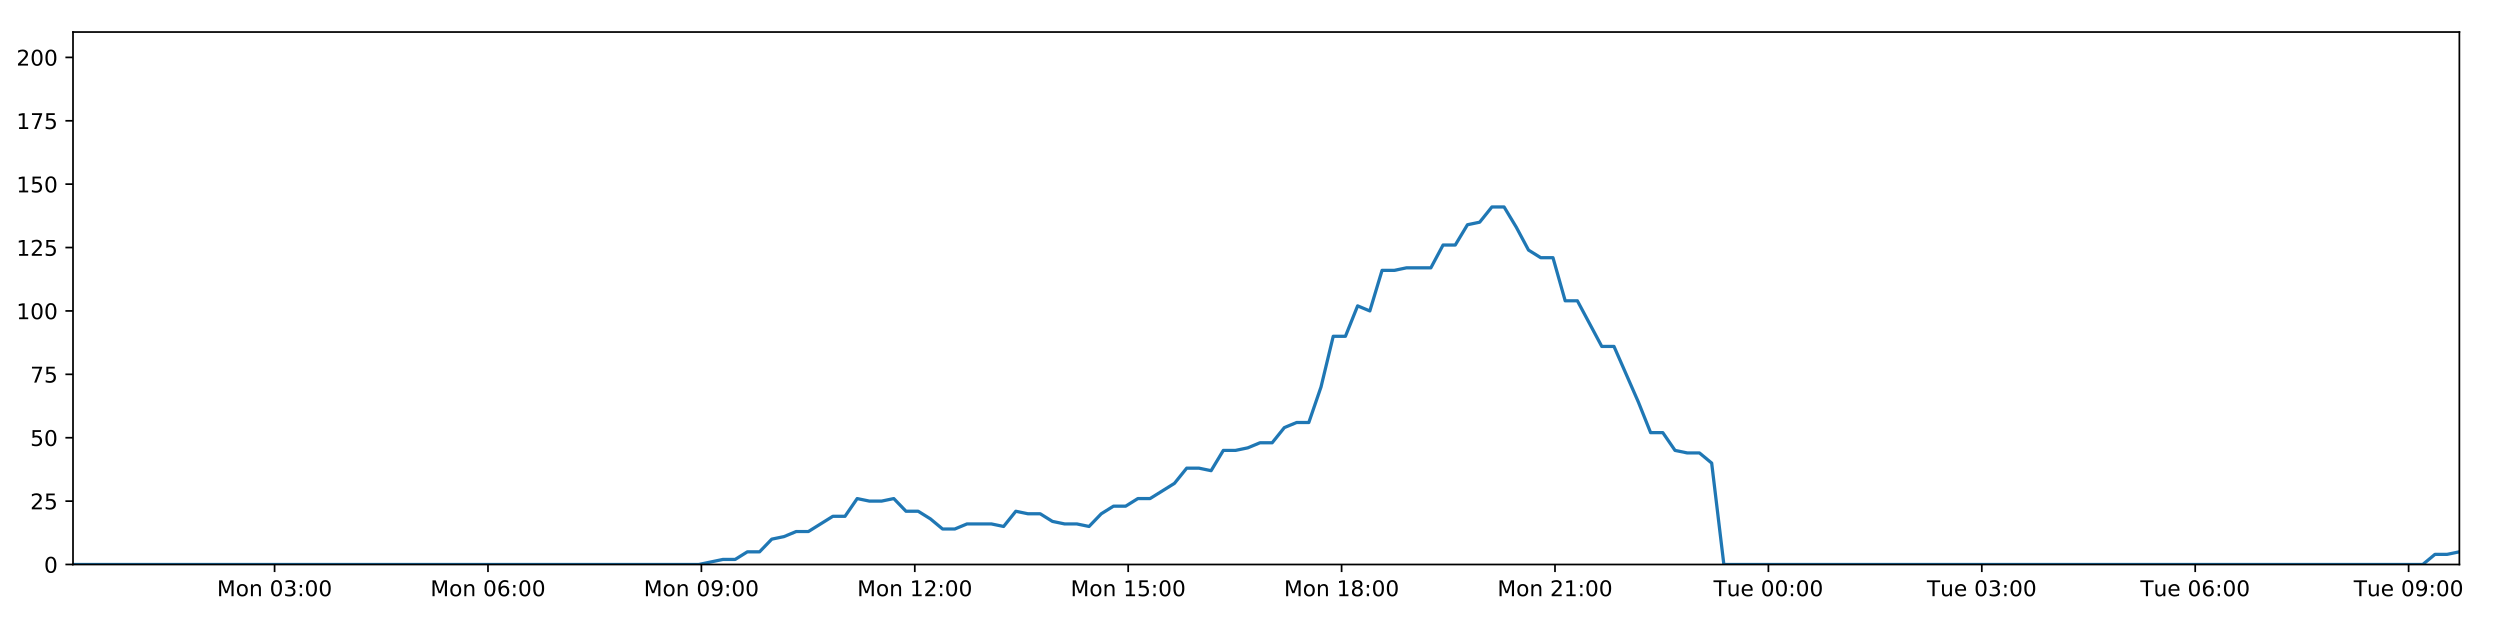
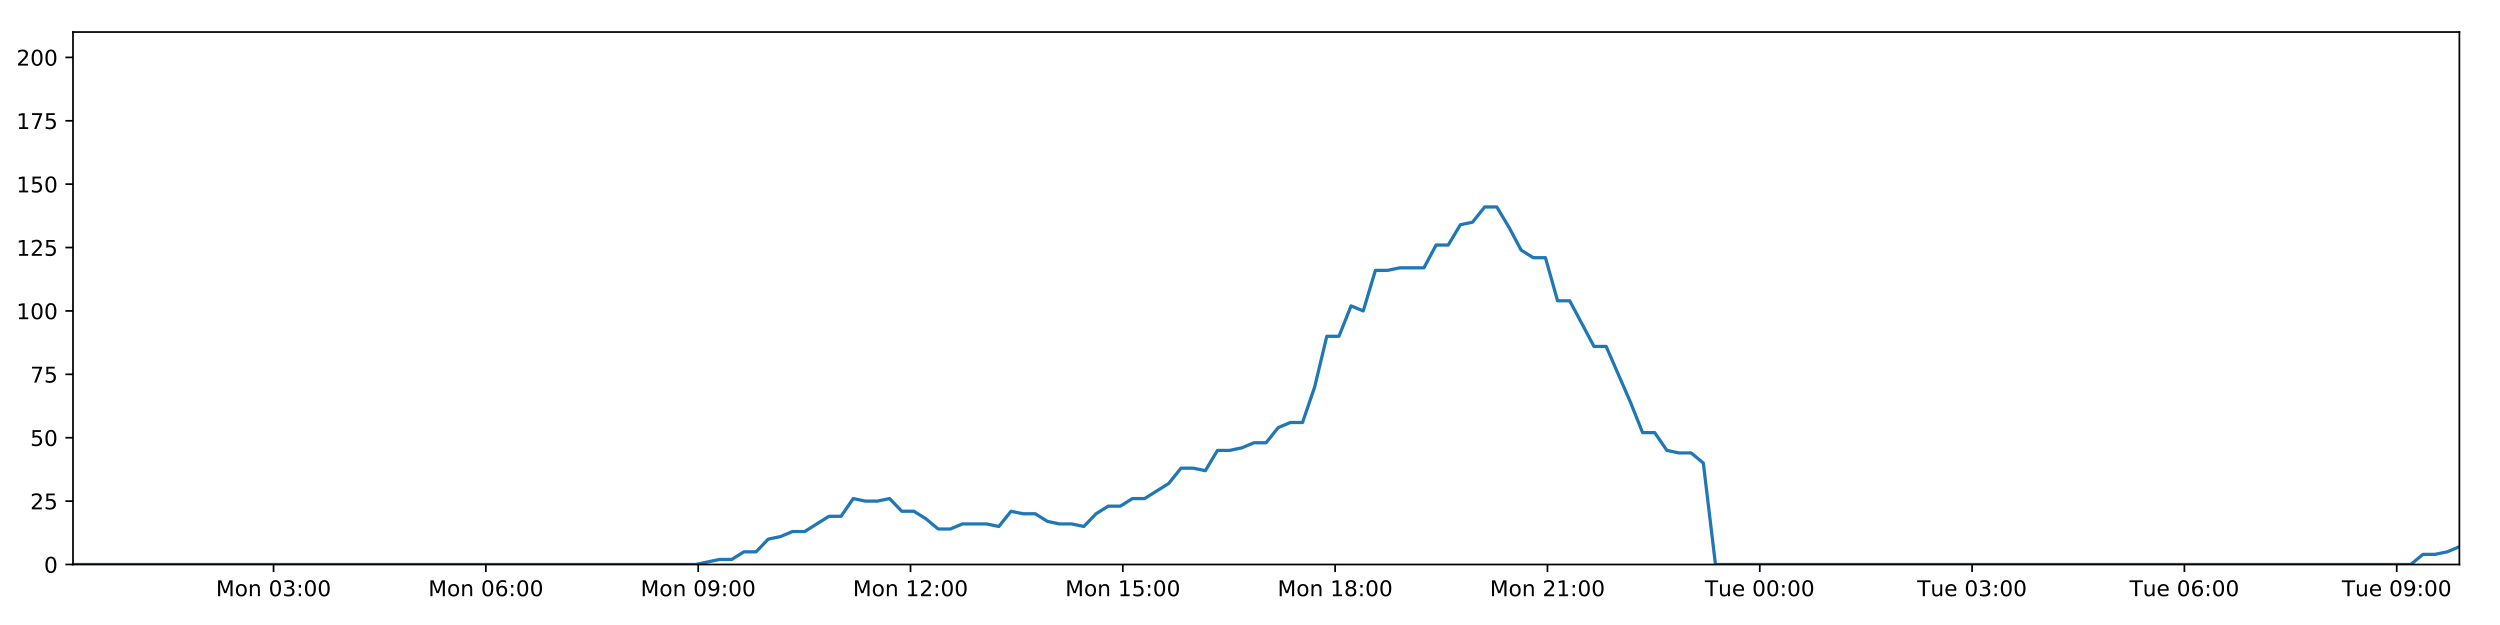
<svg xmlns="http://www.w3.org/2000/svg" xmlns:xlink="http://www.w3.org/1999/xlink" height="288pt" version="1.1" viewBox="0 0 1152 288" width="1152pt">
  <defs>
    <style type="text/css">
*{stroke-linecap:butt;stroke-linejoin:round;}
  </style>
  </defs>
  <g id="figure_1">
    <g id="patch_1">
      <path d="M 0 288  L 1152 288  L 1152 0  L 0 0  z " style="fill:#ffffff;" />
    </g>
    <g id="axes_1">
      <g id="patch_2">
        <path d="M 33.64 260.12  L 1133.28 260.12  L 1133.28 14.76  L 33.64 14.76  z " style="fill:#ffffff;" />
      </g>
      <g id="matplotlib.axis_1">
        <g id="xtick_1">
          <g id="line2d_1">
            <defs>
-               <path d="M 0 0  L 0 3.5  " id="m6650ad100f" style="stroke:#000000;stroke-width:0.8;" />
-             </defs>
-             <g>
-               <use style="stroke:#000000;stroke-width:0.8;" x="126.525" xlink:href="#m6650ad100f" y="260.12" />
+               <path d="M 0 0  L 0 3.5  " id="m766ad6e393" style="stroke:#000000;stroke-width:0.8;" />
+             </defs>
+             <g>
+               <use style="stroke:#000000;stroke-width:0.8;" x="126.052" xlink:href="#m766ad6e393" y="260.12" />
            </g>
          </g>
          <g id="text_1">
            <defs>
              <path d="M 9.812 72.906  L 24.516 72.906  L 43.109 23.297  L 61.812 72.906  L 76.516 72.906  L 76.516 0  L 66.891 0  L 66.891 64.016  L 48.094 14.016  L 38.188 14.016  L 19.391 64.016  L 19.391 0  L 9.812 0  z " id="DejaVuSans-77" />
              <path d="M 30.609 48.391  Q 23.391 48.391 19.188 42.75  Q 14.984 37.109 14.984 27.297  Q 14.984 17.484 19.156 11.844  Q 23.344 6.203 30.609 6.203  Q 37.797 6.203 41.984 11.859  Q 46.188 17.531 46.188 27.297  Q 46.188 37.016 41.984 42.703  Q 37.797 48.391 30.609 48.391  z M 30.609 56  Q 42.328 56 49.016 48.375  Q 55.719 40.766 55.719 27.297  Q 55.719 13.875 49.016 6.219  Q 42.328 -1.422 30.609 -1.422  Q 18.844 -1.422 12.172 6.219  Q 5.516 13.875 5.516 27.297  Q 5.516 40.766 12.172 48.375  Q 18.844 56 30.609 56  z " id="DejaVuSans-111" />
              <path d="M 54.891 33.016  L 54.891 0  L 45.906 0  L 45.906 32.719  Q 45.906 40.484 42.875 44.328  Q 39.844 48.188 33.797 48.188  Q 26.516 48.188 22.312 43.547  Q 18.109 38.922 18.109 30.906  L 18.109 0  L 9.078 0  L 9.078 54.688  L 18.109 54.688  L 18.109 46.188  Q 21.344 51.125 25.703 53.562  Q 30.078 56 35.797 56  Q 45.219 56 50.047 50.172  Q 54.891 44.344 54.891 33.016  z " id="DejaVuSans-110" />
              <path id="DejaVuSans-32" />
              <path d="M 31.781 66.406  Q 24.172 66.406 20.328 58.906  Q 16.5 51.422 16.5 36.375  Q 16.5 21.391 20.328 13.891  Q 24.172 6.391 31.781 6.391  Q 39.453 6.391 43.281 13.891  Q 47.125 21.391 47.125 36.375  Q 47.125 51.422 43.281 58.906  Q 39.453 66.406 31.781 66.406  z M 31.781 74.219  Q 44.047 74.219 50.516 64.516  Q 56.984 54.828 56.984 36.375  Q 56.984 17.969 50.516 8.266  Q 44.047 -1.422 31.781 -1.422  Q 19.531 -1.422 13.062 8.266  Q 6.594 17.969 6.594 36.375  Q 6.594 54.828 13.062 64.516  Q 19.531 74.219 31.781 74.219  z " id="DejaVuSans-48" />
              <path d="M 40.578 39.312  Q 47.656 37.797 51.625 33  Q 55.609 28.219 55.609 21.188  Q 55.609 10.406 48.188 4.484  Q 40.766 -1.422 27.094 -1.422  Q 22.516 -1.422 17.656 -0.516  Q 12.797 0.391 7.625 2.203  L 7.625 11.719  Q 11.719 9.328 16.594 8.109  Q 21.484 6.891 26.812 6.891  Q 36.078 6.891 40.938 10.547  Q 45.797 14.203 45.797 21.188  Q 45.797 27.641 41.281 31.266  Q 36.766 34.906 28.719 34.906  L 20.219 34.906  L 20.219 43.016  L 29.109 43.016  Q 36.375 43.016 40.234 45.922  Q 44.094 48.828 44.094 54.297  Q 44.094 59.906 40.109 62.906  Q 36.141 65.922 28.719 65.922  Q 24.656 65.922 20.016 65.031  Q 15.375 64.156 9.812 62.312  L 9.812 71.094  Q 15.438 72.656 20.344 73.438  Q 25.25 74.219 29.594 74.219  Q 40.828 74.219 47.359 69.109  Q 53.906 64.016 53.906 55.328  Q 53.906 49.266 50.438 45.094  Q 46.969 40.922 40.578 39.312  z " id="DejaVuSans-51" />
              <path d="M 11.719 12.406  L 22.016 12.406  L 22.016 0  L 11.719 0  z M 11.719 51.703  L 22.016 51.703  L 22.016 39.312  L 11.719 39.312  z " id="DejaVuSans-58" />
            </defs>
-             <g transform="translate(99.98445 274.7184)scale(0.1 -0.1)">
+             <g transform="translate(99.51179 274.7184)scale(0.1 -0.1)">
              <use xlink:href="#DejaVuSans-77" />
              <use x="86.279" xlink:href="#DejaVuSans-111" />
              <use x="147.461" xlink:href="#DejaVuSans-110" />
              <use x="210.84" xlink:href="#DejaVuSans-32" />
              <use x="242.627" xlink:href="#DejaVuSans-48" />
              <use x="306.25" xlink:href="#DejaVuSans-51" />
              <use x="369.873" xlink:href="#DejaVuSans-58" />
              <use x="403.564" xlink:href="#DejaVuSans-48" />
              <use x="467.188" xlink:href="#DejaVuSans-48" />
            </g>
          </g>
        </g>
        <g id="xtick_2">
          <g id="line2d_2">
            <g>
-               <use style="stroke:#000000;stroke-width:0.8;" x="224.861" xlink:href="#m6650ad100f" y="260.12" />
+               <use style="stroke:#000000;stroke-width:0.8;" x="223.888" xlink:href="#m766ad6e393" y="260.12" />
            </g>
          </g>
          <g id="text_2">
            <defs>
              <path d="M 33.016 40.375  Q 26.375 40.375 22.484 35.828  Q 18.609 31.297 18.609 23.391  Q 18.609 15.531 22.484 10.953  Q 26.375 6.391 33.016 6.391  Q 39.656 6.391 43.531 10.953  Q 47.406 15.531 47.406 23.391  Q 47.406 31.297 43.531 35.828  Q 39.656 40.375 33.016 40.375  z M 52.594 71.297  L 52.594 62.312  Q 48.875 64.062 45.094 64.984  Q 41.312 65.922 37.594 65.922  Q 27.828 65.922 22.672 59.328  Q 17.531 52.734 16.797 39.406  Q 19.672 43.656 24.016 45.922  Q 28.375 48.188 33.594 48.188  Q 44.578 48.188 50.953 41.516  Q 57.328 34.859 57.328 23.391  Q 57.328 12.156 50.688 5.359  Q 44.047 -1.422 33.016 -1.422  Q 20.359 -1.422 13.672 8.266  Q 6.984 17.969 6.984 36.375  Q 6.984 53.656 15.188 63.938  Q 23.391 74.219 37.203 74.219  Q 40.922 74.219 44.703 73.484  Q 48.484 72.75 52.594 71.297  z " id="DejaVuSans-54" />
            </defs>
-             <g transform="translate(198.3208 274.7184)scale(0.1 -0.1)">
+             <g transform="translate(197.3477 274.7184)scale(0.1 -0.1)">
              <use xlink:href="#DejaVuSans-77" />
              <use x="86.279" xlink:href="#DejaVuSans-111" />
              <use x="147.461" xlink:href="#DejaVuSans-110" />
              <use x="210.84" xlink:href="#DejaVuSans-32" />
              <use x="242.627" xlink:href="#DejaVuSans-48" />
              <use x="306.25" xlink:href="#DejaVuSans-54" />
              <use x="369.873" xlink:href="#DejaVuSans-58" />
              <use x="403.564" xlink:href="#DejaVuSans-48" />
              <use x="467.188" xlink:href="#DejaVuSans-48" />
            </g>
          </g>
        </g>
        <g id="xtick_3">
          <g id="line2d_3">
            <g>
-               <use style="stroke:#000000;stroke-width:0.8;" x="323.198" xlink:href="#m6650ad100f" y="260.12" />
+               <use style="stroke:#000000;stroke-width:0.8;" x="321.724" xlink:href="#m766ad6e393" y="260.12" />
            </g>
          </g>
          <g id="text_3">
            <defs>
              <path d="M 10.984 1.516  L 10.984 10.5  Q 14.703 8.734 18.5 7.812  Q 22.312 6.891 25.984 6.891  Q 35.75 6.891 40.891 13.453  Q 46.047 20.016 46.781 33.406  Q 43.953 29.203 39.594 26.953  Q 35.25 24.703 29.984 24.703  Q 19.047 24.703 12.672 31.312  Q 6.297 37.938 6.297 49.422  Q 6.297 60.641 12.938 67.422  Q 19.578 74.219 30.609 74.219  Q 43.266 74.219 49.922 64.516  Q 56.594 54.828 56.594 36.375  Q 56.594 19.141 48.406 8.859  Q 40.234 -1.422 26.422 -1.422  Q 22.703 -1.422 18.891 -0.688  Q 15.094 0.047 10.984 1.516  z M 30.609 32.422  Q 37.25 32.422 41.125 36.953  Q 45.016 41.5 45.016 49.422  Q 45.016 57.281 41.125 61.844  Q 37.25 66.406 30.609 66.406  Q 23.969 66.406 20.094 61.844  Q 16.219 57.281 16.219 49.422  Q 16.219 41.5 20.094 36.953  Q 23.969 32.422 30.609 32.422  z " id="DejaVuSans-57" />
            </defs>
-             <g transform="translate(296.6571 274.7184)scale(0.1 -0.1)">
+             <g transform="translate(295.1836 274.7184)scale(0.1 -0.1)">
              <use xlink:href="#DejaVuSans-77" />
              <use x="86.279" xlink:href="#DejaVuSans-111" />
              <use x="147.461" xlink:href="#DejaVuSans-110" />
              <use x="210.84" xlink:href="#DejaVuSans-32" />
              <use x="242.627" xlink:href="#DejaVuSans-48" />
              <use x="306.25" xlink:href="#DejaVuSans-57" />
              <use x="369.873" xlink:href="#DejaVuSans-58" />
              <use x="403.564" xlink:href="#DejaVuSans-48" />
              <use x="467.188" xlink:href="#DejaVuSans-48" />
            </g>
          </g>
        </g>
        <g id="xtick_4">
          <g id="line2d_4">
            <g>
-               <use style="stroke:#000000;stroke-width:0.8;" x="421.534" xlink:href="#m6650ad100f" y="260.12" />
+               <use style="stroke:#000000;stroke-width:0.8;" x="419.56" xlink:href="#m766ad6e393" y="260.12" />
            </g>
          </g>
          <g id="text_4">
            <defs>
              <path d="M 12.406 8.297  L 28.516 8.297  L 28.516 63.922  L 10.984 60.406  L 10.984 69.391  L 28.422 72.906  L 38.281 72.906  L 38.281 8.297  L 54.391 8.297  L 54.391 0  L 12.406 0  z " id="DejaVuSans-49" />
              <path d="M 19.188 8.297  L 53.609 8.297  L 53.609 0  L 7.328 0  L 7.328 8.297  Q 12.938 14.109 22.625 23.891  Q 32.328 33.688 34.812 36.531  Q 39.547 41.844 41.422 45.531  Q 43.312 49.219 43.312 52.781  Q 43.312 58.594 39.234 62.25  Q 35.156 65.922 28.609 65.922  Q 23.969 65.922 18.812 64.312  Q 13.672 62.703 7.812 59.422  L 7.812 69.391  Q 13.766 71.781 18.938 73  Q 24.125 74.219 28.422 74.219  Q 39.75 74.219 46.484 68.547  Q 53.219 62.891 53.219 53.422  Q 53.219 48.922 51.531 44.891  Q 49.859 40.875 45.406 35.406  Q 44.188 33.984 37.641 27.219  Q 31.109 20.453 19.188 8.297  z " id="DejaVuSans-50" />
            </defs>
-             <g transform="translate(394.9934 274.7184)scale(0.1 -0.1)">
+             <g transform="translate(393.0195 274.7184)scale(0.1 -0.1)">
              <use xlink:href="#DejaVuSans-77" />
              <use x="86.279" xlink:href="#DejaVuSans-111" />
              <use x="147.461" xlink:href="#DejaVuSans-110" />
              <use x="210.84" xlink:href="#DejaVuSans-32" />
              <use x="242.627" xlink:href="#DejaVuSans-49" />
              <use x="306.25" xlink:href="#DejaVuSans-50" />
              <use x="369.873" xlink:href="#DejaVuSans-58" />
              <use x="403.564" xlink:href="#DejaVuSans-48" />
              <use x="467.188" xlink:href="#DejaVuSans-48" />
            </g>
          </g>
        </g>
        <g id="xtick_5">
          <g id="line2d_5">
            <g>
-               <use style="stroke:#000000;stroke-width:0.8;" x="519.87" xlink:href="#m6650ad100f" y="260.12" />
+               <use style="stroke:#000000;stroke-width:0.8;" x="517.396" xlink:href="#m766ad6e393" y="260.12" />
            </g>
          </g>
          <g id="text_5">
            <defs>
              <path d="M 10.797 72.906  L 49.516 72.906  L 49.516 64.594  L 19.828 64.594  L 19.828 46.734  Q 21.969 47.469 24.109 47.828  Q 26.266 48.188 28.422 48.188  Q 40.625 48.188 47.75 41.5  Q 54.891 34.812 54.891 23.391  Q 54.891 11.625 47.562 5.094  Q 40.234 -1.422 26.906 -1.422  Q 22.312 -1.422 17.547 -0.641  Q 12.797 0.141 7.719 1.703  L 7.719 11.625  Q 12.109 9.234 16.797 8.062  Q 21.484 6.891 26.703 6.891  Q 35.156 6.891 40.078 11.328  Q 45.016 15.766 45.016 23.391  Q 45.016 31 40.078 35.438  Q 35.156 39.891 26.703 39.891  Q 22.75 39.891 18.812 39.016  Q 14.891 38.141 10.797 36.281  z " id="DejaVuSans-53" />
            </defs>
-             <g transform="translate(493.3297 274.7184)scale(0.1 -0.1)">
+             <g transform="translate(490.8554 274.7184)scale(0.1 -0.1)">
              <use xlink:href="#DejaVuSans-77" />
              <use x="86.279" xlink:href="#DejaVuSans-111" />
              <use x="147.461" xlink:href="#DejaVuSans-110" />
              <use x="210.84" xlink:href="#DejaVuSans-32" />
              <use x="242.627" xlink:href="#DejaVuSans-49" />
              <use x="306.25" xlink:href="#DejaVuSans-53" />
              <use x="369.873" xlink:href="#DejaVuSans-58" />
              <use x="403.564" xlink:href="#DejaVuSans-48" />
              <use x="467.188" xlink:href="#DejaVuSans-48" />
            </g>
          </g>
        </g>
        <g id="xtick_6">
          <g id="line2d_6">
            <g>
-               <use style="stroke:#000000;stroke-width:0.8;" x="618.207" xlink:href="#m6650ad100f" y="260.12" />
+               <use style="stroke:#000000;stroke-width:0.8;" x="615.232" xlink:href="#m766ad6e393" y="260.12" />
            </g>
          </g>
          <g id="text_6">
            <defs>
              <path d="M 31.781 34.625  Q 24.75 34.625 20.719 30.859  Q 16.703 27.094 16.703 20.516  Q 16.703 13.922 20.719 10.156  Q 24.75 6.391 31.781 6.391  Q 38.812 6.391 42.859 10.172  Q 46.922 13.969 46.922 20.516  Q 46.922 27.094 42.891 30.859  Q 38.875 34.625 31.781 34.625  z M 21.922 38.812  Q 15.578 40.375 12.031 44.719  Q 8.5 49.078 8.5 55.328  Q 8.5 64.062 14.719 69.141  Q 20.953 74.219 31.781 74.219  Q 42.672 74.219 48.875 69.141  Q 55.078 64.062 55.078 55.328  Q 55.078 49.078 51.531 44.719  Q 48 40.375 41.703 38.812  Q 48.828 37.156 52.797 32.312  Q 56.781 27.484 56.781 20.516  Q 56.781 9.906 50.312 4.234  Q 43.844 -1.422 31.781 -1.422  Q 19.734 -1.422 13.25 4.234  Q 6.781 9.906 6.781 20.516  Q 6.781 27.484 10.781 32.312  Q 14.797 37.156 21.922 38.812  z M 18.312 54.391  Q 18.312 48.734 21.844 45.562  Q 25.391 42.391 31.781 42.391  Q 38.141 42.391 41.719 45.562  Q 45.312 48.734 45.312 54.391  Q 45.312 60.062 41.719 63.234  Q 38.141 66.406 31.781 66.406  Q 25.391 66.406 21.844 63.234  Q 18.312 60.062 18.312 54.391  z " id="DejaVuSans-56" />
            </defs>
-             <g transform="translate(591.666 274.7184)scale(0.1 -0.1)">
+             <g transform="translate(588.6913 274.7184)scale(0.1 -0.1)">
              <use xlink:href="#DejaVuSans-77" />
              <use x="86.279" xlink:href="#DejaVuSans-111" />
              <use x="147.461" xlink:href="#DejaVuSans-110" />
              <use x="210.84" xlink:href="#DejaVuSans-32" />
              <use x="242.627" xlink:href="#DejaVuSans-49" />
              <use x="306.25" xlink:href="#DejaVuSans-56" />
              <use x="369.873" xlink:href="#DejaVuSans-58" />
              <use x="403.564" xlink:href="#DejaVuSans-48" />
              <use x="467.188" xlink:href="#DejaVuSans-48" />
            </g>
          </g>
        </g>
        <g id="xtick_7">
          <g id="line2d_7">
            <g>
-               <use style="stroke:#000000;stroke-width:0.8;" x="716.543" xlink:href="#m6650ad100f" y="260.12" />
+               <use style="stroke:#000000;stroke-width:0.8;" x="713.068" xlink:href="#m766ad6e393" y="260.12" />
            </g>
          </g>
          <g id="text_7">
-             <g transform="translate(690.0023 274.7184)scale(0.1 -0.1)">
+             <g transform="translate(686.5272 274.7184)scale(0.1 -0.1)">
              <use xlink:href="#DejaVuSans-77" />
              <use x="86.279" xlink:href="#DejaVuSans-111" />
              <use x="147.461" xlink:href="#DejaVuSans-110" />
              <use x="210.84" xlink:href="#DejaVuSans-32" />
              <use x="242.627" xlink:href="#DejaVuSans-50" />
              <use x="306.25" xlink:href="#DejaVuSans-49" />
              <use x="369.873" xlink:href="#DejaVuSans-58" />
              <use x="403.564" xlink:href="#DejaVuSans-48" />
              <use x="467.188" xlink:href="#DejaVuSans-48" />
            </g>
          </g>
        </g>
        <g id="xtick_8">
          <g id="line2d_8">
            <g>
-               <use style="stroke:#000000;stroke-width:0.8;" x="814.879" xlink:href="#m6650ad100f" y="260.12" />
+               <use style="stroke:#000000;stroke-width:0.8;" x="810.904" xlink:href="#m766ad6e393" y="260.12" />
            </g>
          </g>
          <g id="text_8">
            <defs>
              <path d="M -0.297 72.906  L 61.375 72.906  L 61.375 64.594  L 35.5 64.594  L 35.5 0  L 25.594 0  L 25.594 64.594  L -0.297 64.594  z " id="DejaVuSans-84" />
              <path d="M 8.5 21.578  L 8.5 54.688  L 17.484 54.688  L 17.484 21.922  Q 17.484 14.156 20.5 10.266  Q 23.531 6.391 29.594 6.391  Q 36.859 6.391 41.078 11.031  Q 45.312 15.672 45.312 23.688  L 45.312 54.688  L 54.297 54.688  L 54.297 0  L 45.312 0  L 45.312 8.406  Q 42.047 3.422 37.719 1  Q 33.406 -1.422 27.688 -1.422  Q 18.266 -1.422 13.375 4.438  Q 8.5 10.297 8.5 21.578  z M 31.109 56  z " id="DejaVuSans-117" />
              <path d="M 56.203 29.594  L 56.203 25.203  L 14.891 25.203  Q 15.484 15.922 20.484 11.062  Q 25.484 6.203 34.422 6.203  Q 39.594 6.203 44.453 7.469  Q 49.312 8.734 54.109 11.281  L 54.109 2.781  Q 49.266 0.734 44.188 -0.344  Q 39.109 -1.422 33.891 -1.422  Q 20.797 -1.422 13.156 6.188  Q 5.516 13.812 5.516 26.812  Q 5.516 40.234 12.766 48.109  Q 20.016 56 32.328 56  Q 43.359 56 49.781 48.891  Q 56.203 41.797 56.203 29.594  z M 47.219 32.234  Q 47.125 39.594 43.094 43.984  Q 39.062 48.391 32.422 48.391  Q 24.906 48.391 20.391 44.141  Q 15.875 39.891 15.188 32.172  z " id="DejaVuSans-101" />
            </defs>
-             <g transform="translate(789.5933 274.7184)scale(0.1 -0.1)">
+             <g transform="translate(785.6178 274.7184)scale(0.1 -0.1)">
              <use xlink:href="#DejaVuSans-84" />
              <use x="60.85" xlink:href="#DejaVuSans-117" />
              <use x="124.229" xlink:href="#DejaVuSans-101" />
              <use x="185.752" xlink:href="#DejaVuSans-32" />
              <use x="217.539" xlink:href="#DejaVuSans-48" />
              <use x="281.162" xlink:href="#DejaVuSans-48" />
              <use x="344.785" xlink:href="#DejaVuSans-58" />
              <use x="378.477" xlink:href="#DejaVuSans-48" />
              <use x="442.1" xlink:href="#DejaVuSans-48" />
            </g>
          </g>
        </g>
        <g id="xtick_9">
          <g id="line2d_9">
            <g>
-               <use style="stroke:#000000;stroke-width:0.8;" x="913.216" xlink:href="#m6650ad100f" y="260.12" />
+               <use style="stroke:#000000;stroke-width:0.8;" x="908.74" xlink:href="#m766ad6e393" y="260.12" />
            </g>
          </g>
          <g id="text_9">
-             <g transform="translate(887.9296 274.7184)scale(0.1 -0.1)">
+             <g transform="translate(883.4538 274.7184)scale(0.1 -0.1)">
              <use xlink:href="#DejaVuSans-84" />
              <use x="60.85" xlink:href="#DejaVuSans-117" />
              <use x="124.229" xlink:href="#DejaVuSans-101" />
              <use x="185.752" xlink:href="#DejaVuSans-32" />
              <use x="217.539" xlink:href="#DejaVuSans-48" />
              <use x="281.162" xlink:href="#DejaVuSans-51" />
              <use x="344.785" xlink:href="#DejaVuSans-58" />
              <use x="378.477" xlink:href="#DejaVuSans-48" />
              <use x="442.1" xlink:href="#DejaVuSans-48" />
            </g>
          </g>
        </g>
        <g id="xtick_10">
          <g id="line2d_10">
            <g>
-               <use style="stroke:#000000;stroke-width:0.8;" x="1011.552" xlink:href="#m6650ad100f" y="260.12" />
+               <use style="stroke:#000000;stroke-width:0.8;" x="1006.576" xlink:href="#m766ad6e393" y="260.12" />
            </g>
          </g>
          <g id="text_10">
-             <g transform="translate(986.2659 274.7184)scale(0.1 -0.1)">
+             <g transform="translate(981.2897 274.7184)scale(0.1 -0.1)">
              <use xlink:href="#DejaVuSans-84" />
              <use x="60.85" xlink:href="#DejaVuSans-117" />
              <use x="124.229" xlink:href="#DejaVuSans-101" />
              <use x="185.752" xlink:href="#DejaVuSans-32" />
              <use x="217.539" xlink:href="#DejaVuSans-48" />
              <use x="281.162" xlink:href="#DejaVuSans-54" />
              <use x="344.785" xlink:href="#DejaVuSans-58" />
              <use x="378.477" xlink:href="#DejaVuSans-48" />
              <use x="442.1" xlink:href="#DejaVuSans-48" />
            </g>
          </g>
        </g>
        <g id="xtick_11">
          <g id="line2d_11">
            <g>
-               <use style="stroke:#000000;stroke-width:0.8;" x="1109.888" xlink:href="#m6650ad100f" y="260.12" />
+               <use style="stroke:#000000;stroke-width:0.8;" x="1104.412" xlink:href="#m766ad6e393" y="260.12" />
            </g>
          </g>
          <g id="text_11">
-             <g transform="translate(1084.602 274.7184)scale(0.1 -0.1)">
+             <g transform="translate(1079.126 274.7184)scale(0.1 -0.1)">
              <use xlink:href="#DejaVuSans-84" />
              <use x="60.85" xlink:href="#DejaVuSans-117" />
              <use x="124.229" xlink:href="#DejaVuSans-101" />
              <use x="185.752" xlink:href="#DejaVuSans-32" />
              <use x="217.539" xlink:href="#DejaVuSans-48" />
              <use x="281.162" xlink:href="#DejaVuSans-57" />
              <use x="344.785" xlink:href="#DejaVuSans-58" />
              <use x="378.477" xlink:href="#DejaVuSans-48" />
              <use x="442.1" xlink:href="#DejaVuSans-48" />
            </g>
          </g>
        </g>
      </g>
      <g id="matplotlib.axis_2">
        <g id="ytick_1">
          <g id="line2d_12">
            <defs>
-               <path d="M 0 0  L -3.5 0  " id="mea2a54bafc" style="stroke:#000000;stroke-width:0.8;" />
-             </defs>
-             <g>
-               <use style="stroke:#000000;stroke-width:0.8;" x="33.64" xlink:href="#mea2a54bafc" y="260.12" />
+               <path d="M 0 0  L -3.5 0  " id="me0ad8b0ac5" style="stroke:#000000;stroke-width:0.8;" />
+             </defs>
+             <g>
+               <use style="stroke:#000000;stroke-width:0.8;" x="33.64" xlink:href="#me0ad8b0ac5" y="260.12" />
            </g>
          </g>
          <g id="text_12">
            <g transform="translate(20.2775 263.9192)scale(0.1 -0.1)">
              <use xlink:href="#DejaVuSans-48" />
            </g>
          </g>
        </g>
        <g id="ytick_2">
          <g id="line2d_13">
            <g>
-               <use style="stroke:#000000;stroke-width:0.8;" x="33.64" xlink:href="#mea2a54bafc" y="230.91" />
+               <use style="stroke:#000000;stroke-width:0.8;" x="33.64" xlink:href="#me0ad8b0ac5" y="230.91" />
            </g>
          </g>
          <g id="text_13">
            <g transform="translate(13.915 234.7097)scale(0.1 -0.1)">
              <use xlink:href="#DejaVuSans-50" />
              <use x="63.623" xlink:href="#DejaVuSans-53" />
            </g>
          </g>
        </g>
        <g id="ytick_3">
          <g id="line2d_14">
            <g>
-               <use style="stroke:#000000;stroke-width:0.8;" x="33.64" xlink:href="#mea2a54bafc" y="201.701" />
+               <use style="stroke:#000000;stroke-width:0.8;" x="33.64" xlink:href="#me0ad8b0ac5" y="201.701" />
            </g>
          </g>
          <g id="text_14">
            <g transform="translate(13.915 205.5002)scale(0.1 -0.1)">
              <use xlink:href="#DejaVuSans-53" />
              <use x="63.623" xlink:href="#DejaVuSans-48" />
            </g>
          </g>
        </g>
        <g id="ytick_4">
          <g id="line2d_15">
            <g>
-               <use style="stroke:#000000;stroke-width:0.8;" x="33.64" xlink:href="#mea2a54bafc" y="172.491" />
+               <use style="stroke:#000000;stroke-width:0.8;" x="33.64" xlink:href="#me0ad8b0ac5" y="172.491" />
            </g>
          </g>
          <g id="text_15">
            <defs>
              <path d="M 8.203 72.906  L 55.078 72.906  L 55.078 68.703  L 28.609 0  L 18.312 0  L 43.219 64.594  L 8.203 64.594  z " id="DejaVuSans-55" />
            </defs>
            <g transform="translate(13.915 176.2906)scale(0.1 -0.1)">
              <use xlink:href="#DejaVuSans-55" />
              <use x="63.623" xlink:href="#DejaVuSans-53" />
            </g>
          </g>
        </g>
        <g id="ytick_5">
          <g id="line2d_16">
            <g>
-               <use style="stroke:#000000;stroke-width:0.8;" x="33.64" xlink:href="#mea2a54bafc" y="143.282" />
+               <use style="stroke:#000000;stroke-width:0.8;" x="33.64" xlink:href="#me0ad8b0ac5" y="143.282" />
            </g>
          </g>
          <g id="text_16">
            <g transform="translate(7.5525 147.0811)scale(0.1 -0.1)">
              <use xlink:href="#DejaVuSans-49" />
              <use x="63.623" xlink:href="#DejaVuSans-48" />
              <use x="127.246" xlink:href="#DejaVuSans-48" />
            </g>
          </g>
        </g>
        <g id="ytick_6">
          <g id="line2d_17">
            <g>
-               <use style="stroke:#000000;stroke-width:0.8;" x="33.64" xlink:href="#mea2a54bafc" y="114.072" />
+               <use style="stroke:#000000;stroke-width:0.8;" x="33.64" xlink:href="#me0ad8b0ac5" y="114.072" />
            </g>
          </g>
          <g id="text_17">
            <g transform="translate(7.5525 117.8716)scale(0.1 -0.1)">
              <use xlink:href="#DejaVuSans-49" />
              <use x="63.623" xlink:href="#DejaVuSans-50" />
              <use x="127.246" xlink:href="#DejaVuSans-53" />
            </g>
          </g>
        </g>
        <g id="ytick_7">
          <g id="line2d_18">
            <g>
-               <use style="stroke:#000000;stroke-width:0.8;" x="33.64" xlink:href="#mea2a54bafc" y="84.863" />
+               <use style="stroke:#000000;stroke-width:0.8;" x="33.64" xlink:href="#me0ad8b0ac5" y="84.863" />
            </g>
          </g>
          <g id="text_18">
            <g transform="translate(7.5525 88.66208)scale(0.1 -0.1)">
              <use xlink:href="#DejaVuSans-49" />
              <use x="63.623" xlink:href="#DejaVuSans-53" />
              <use x="127.246" xlink:href="#DejaVuSans-48" />
            </g>
          </g>
        </g>
        <g id="ytick_8">
          <g id="line2d_19">
            <g>
-               <use style="stroke:#000000;stroke-width:0.8;" x="33.64" xlink:href="#mea2a54bafc" y="55.653" />
+               <use style="stroke:#000000;stroke-width:0.8;" x="33.64" xlink:href="#me0ad8b0ac5" y="55.653" />
            </g>
          </g>
          <g id="text_19">
            <g transform="translate(7.5525 59.45255)scale(0.1 -0.1)">
              <use xlink:href="#DejaVuSans-49" />
              <use x="63.623" xlink:href="#DejaVuSans-55" />
              <use x="127.246" xlink:href="#DejaVuSans-53" />
            </g>
          </g>
        </g>
        <g id="ytick_9">
          <g id="line2d_20">
            <g>
-               <use style="stroke:#000000;stroke-width:0.8;" x="33.64" xlink:href="#mea2a54bafc" y="26.444" />
+               <use style="stroke:#000000;stroke-width:0.8;" x="33.64" xlink:href="#me0ad8b0ac5" y="26.444" />
            </g>
          </g>
          <g id="text_20">
            <g transform="translate(7.5525 30.24303)scale(0.1 -0.1)">
              <use xlink:href="#DejaVuSans-50" />
              <use x="63.623" xlink:href="#DejaVuSans-48" />
              <use x="127.246" xlink:href="#DejaVuSans-48" />
            </g>
          </g>
        </g>
      </g>
      <g id="line2d_21">
-         <path clip-path="url(#pf3cb5e35df)" d="M 33.64 260.12  L 321.977 260.12  L 333.144 257.783  L 338.765 257.783  L 344.386 254.278  L 350.008 254.278  L 355.63 248.436  L 361.258 247.268  L 366.876 244.931  L 372.506 244.931  L 383.754 237.921  L 389.374 237.921  L 394.993 229.742  L 400.615 230.91  L 406.237 230.91  L 411.857 229.742  L 417.481 235.584  L 423.104 235.584  L 428.726 239.089  L 434.344 243.763  L 439.965 243.763  L 445.589 241.426  L 456.831 241.426  L 462.462 242.594  L 468.089 235.584  L 473.709 236.752  L 479.333 236.752  L 484.958 240.258  L 490.579 241.426  L 496.202 241.426  L 501.837 242.594  L 507.453 236.752  L 513.073 233.247  L 518.692 233.247  L 524.326 229.742  L 529.942 229.742  L 541.183 222.732  L 546.831 215.722  L 552.451 215.722  L 558.079 216.89  L 563.708 207.543  L 569.331 207.543  L 574.953 206.374  L 580.578 204.038  L 586.206 204.038  L 591.836 197.027  L 597.466 194.691  L 603.099 194.691  L 608.716 178.333  L 614.351 154.966  L 619.972 154.966  L 625.593 140.945  L 631.223 143.282  L 636.853 124.588  L 642.474 124.588  L 648.101 123.419  L 659.338 123.419  L 664.968 112.904  L 670.585 112.904  L 676.209 103.557  L 681.831 102.389  L 687.46 95.378  L 693.091 95.378  L 698.72 104.725  L 704.342 115.241  L 709.962 118.746  L 715.609 118.746  L 721.239 138.608  L 726.857 138.608  L 738.099 159.639  L 743.728 159.639  L 754.989 185.344  L 760.606 199.364  L 766.224 199.364  L 771.853 207.543  L 777.483 208.711  L 783.107 208.711  L 788.737 213.385  L 794.355 260.12  L 1116.411 260.12  L 1122.036 255.446  L 1127.656 255.446  L 1133.28 254.278  L 1133.28 254.278  " style="fill:none;stroke:#1f77b4;stroke-linecap:square;stroke-width:1.5;" />
+         <path clip-path="url(#pd02ad89ceb)" d="M 33.64 260.12  L 320.509 260.12  L 331.62 257.783  L 337.212 257.783  L 342.805 254.278  L 348.398 254.278  L 353.991 248.436  L 359.591 247.268  L 365.18 244.931  L 370.781 244.931  L 381.973 237.921  L 387.564 237.921  L 393.154 229.742  L 398.747 230.91  L 404.341 230.91  L 409.932 229.742  L 415.528 235.584  L 421.122 235.584  L 426.715 239.089  L 432.305 243.763  L 437.897 243.763  L 443.493 241.426  L 454.677 241.426  L 460.28 242.594  L 465.879 235.584  L 471.469 236.752  L 477.065 236.752  L 482.662 240.258  L 488.254 241.426  L 493.848 241.426  L 499.454 242.594  L 505.042 236.752  L 510.633 233.247  L 516.224 233.247  L 521.829 229.742  L 527.416 229.742  L 538.6 222.732  L 544.22 215.722  L 549.811 215.722  L 555.411 216.89  L 561.01 207.543  L 566.605 207.543  L 572.198 206.374  L 577.794 204.038  L 583.395 204.038  L 588.996 197.027  L 594.596 194.691  L 600.201 194.691  L 605.79 178.333  L 611.396 154.966  L 616.989 154.966  L 622.581 140.945  L 628.182 143.282  L 633.784 124.588  L 639.376 124.588  L 644.974 123.419  L 656.154 123.419  L 661.755 112.904  L 667.344 112.904  L 672.939 103.557  L 678.532 102.389  L 684.133 95.378  L 689.735 95.378  L 695.335 104.725  L 700.929 115.241  L 706.521 118.746  L 712.138 118.746  L 717.74 138.608  L 723.329 138.608  L 734.515 159.639  L 740.114 159.639  L 751.318 185.344  L 756.907 199.364  L 762.496 199.364  L 768.097 207.543  L 773.698 208.711  L 779.293 208.711  L 784.895 213.385  L 790.484 260.12  L 1110.901 260.12  L 1116.497 255.446  L 1122.089 255.446  L 1127.684 254.278  L 1133.28 251.941  L 1133.28 251.941  " style="fill:none;stroke:#1f77b4;stroke-linecap:square;stroke-width:1.5;" />
      </g>
      <g id="patch_3">
        <path d="M 33.64 260.12  L 33.64 14.76  " style="fill:none;stroke:#000000;stroke-linecap:square;stroke-linejoin:miter;stroke-width:0.8;" />
      </g>
      <g id="patch_4">
        <path d="M 1133.28 260.12  L 1133.28 14.76  " style="fill:none;stroke:#000000;stroke-linecap:square;stroke-linejoin:miter;stroke-width:0.8;" />
      </g>
      <g id="patch_5">
        <path d="M 33.64 260.12  L 1133.28 260.12  " style="fill:none;stroke:#000000;stroke-linecap:square;stroke-linejoin:miter;stroke-width:0.8;" />
      </g>
      <g id="patch_6">
        <path d="M 33.64 14.76  L 1133.28 14.76  " style="fill:none;stroke:#000000;stroke-linecap:square;stroke-linejoin:miter;stroke-width:0.8;" />
      </g>
    </g>
  </g>
  <defs>
-     <clipPath id="pf3cb5e35df">
+     <clipPath id="pd02ad89ceb">
      <rect height="245.36" width="1099.64" x="33.64" y="14.76" />
    </clipPath>
  </defs>
</svg>
